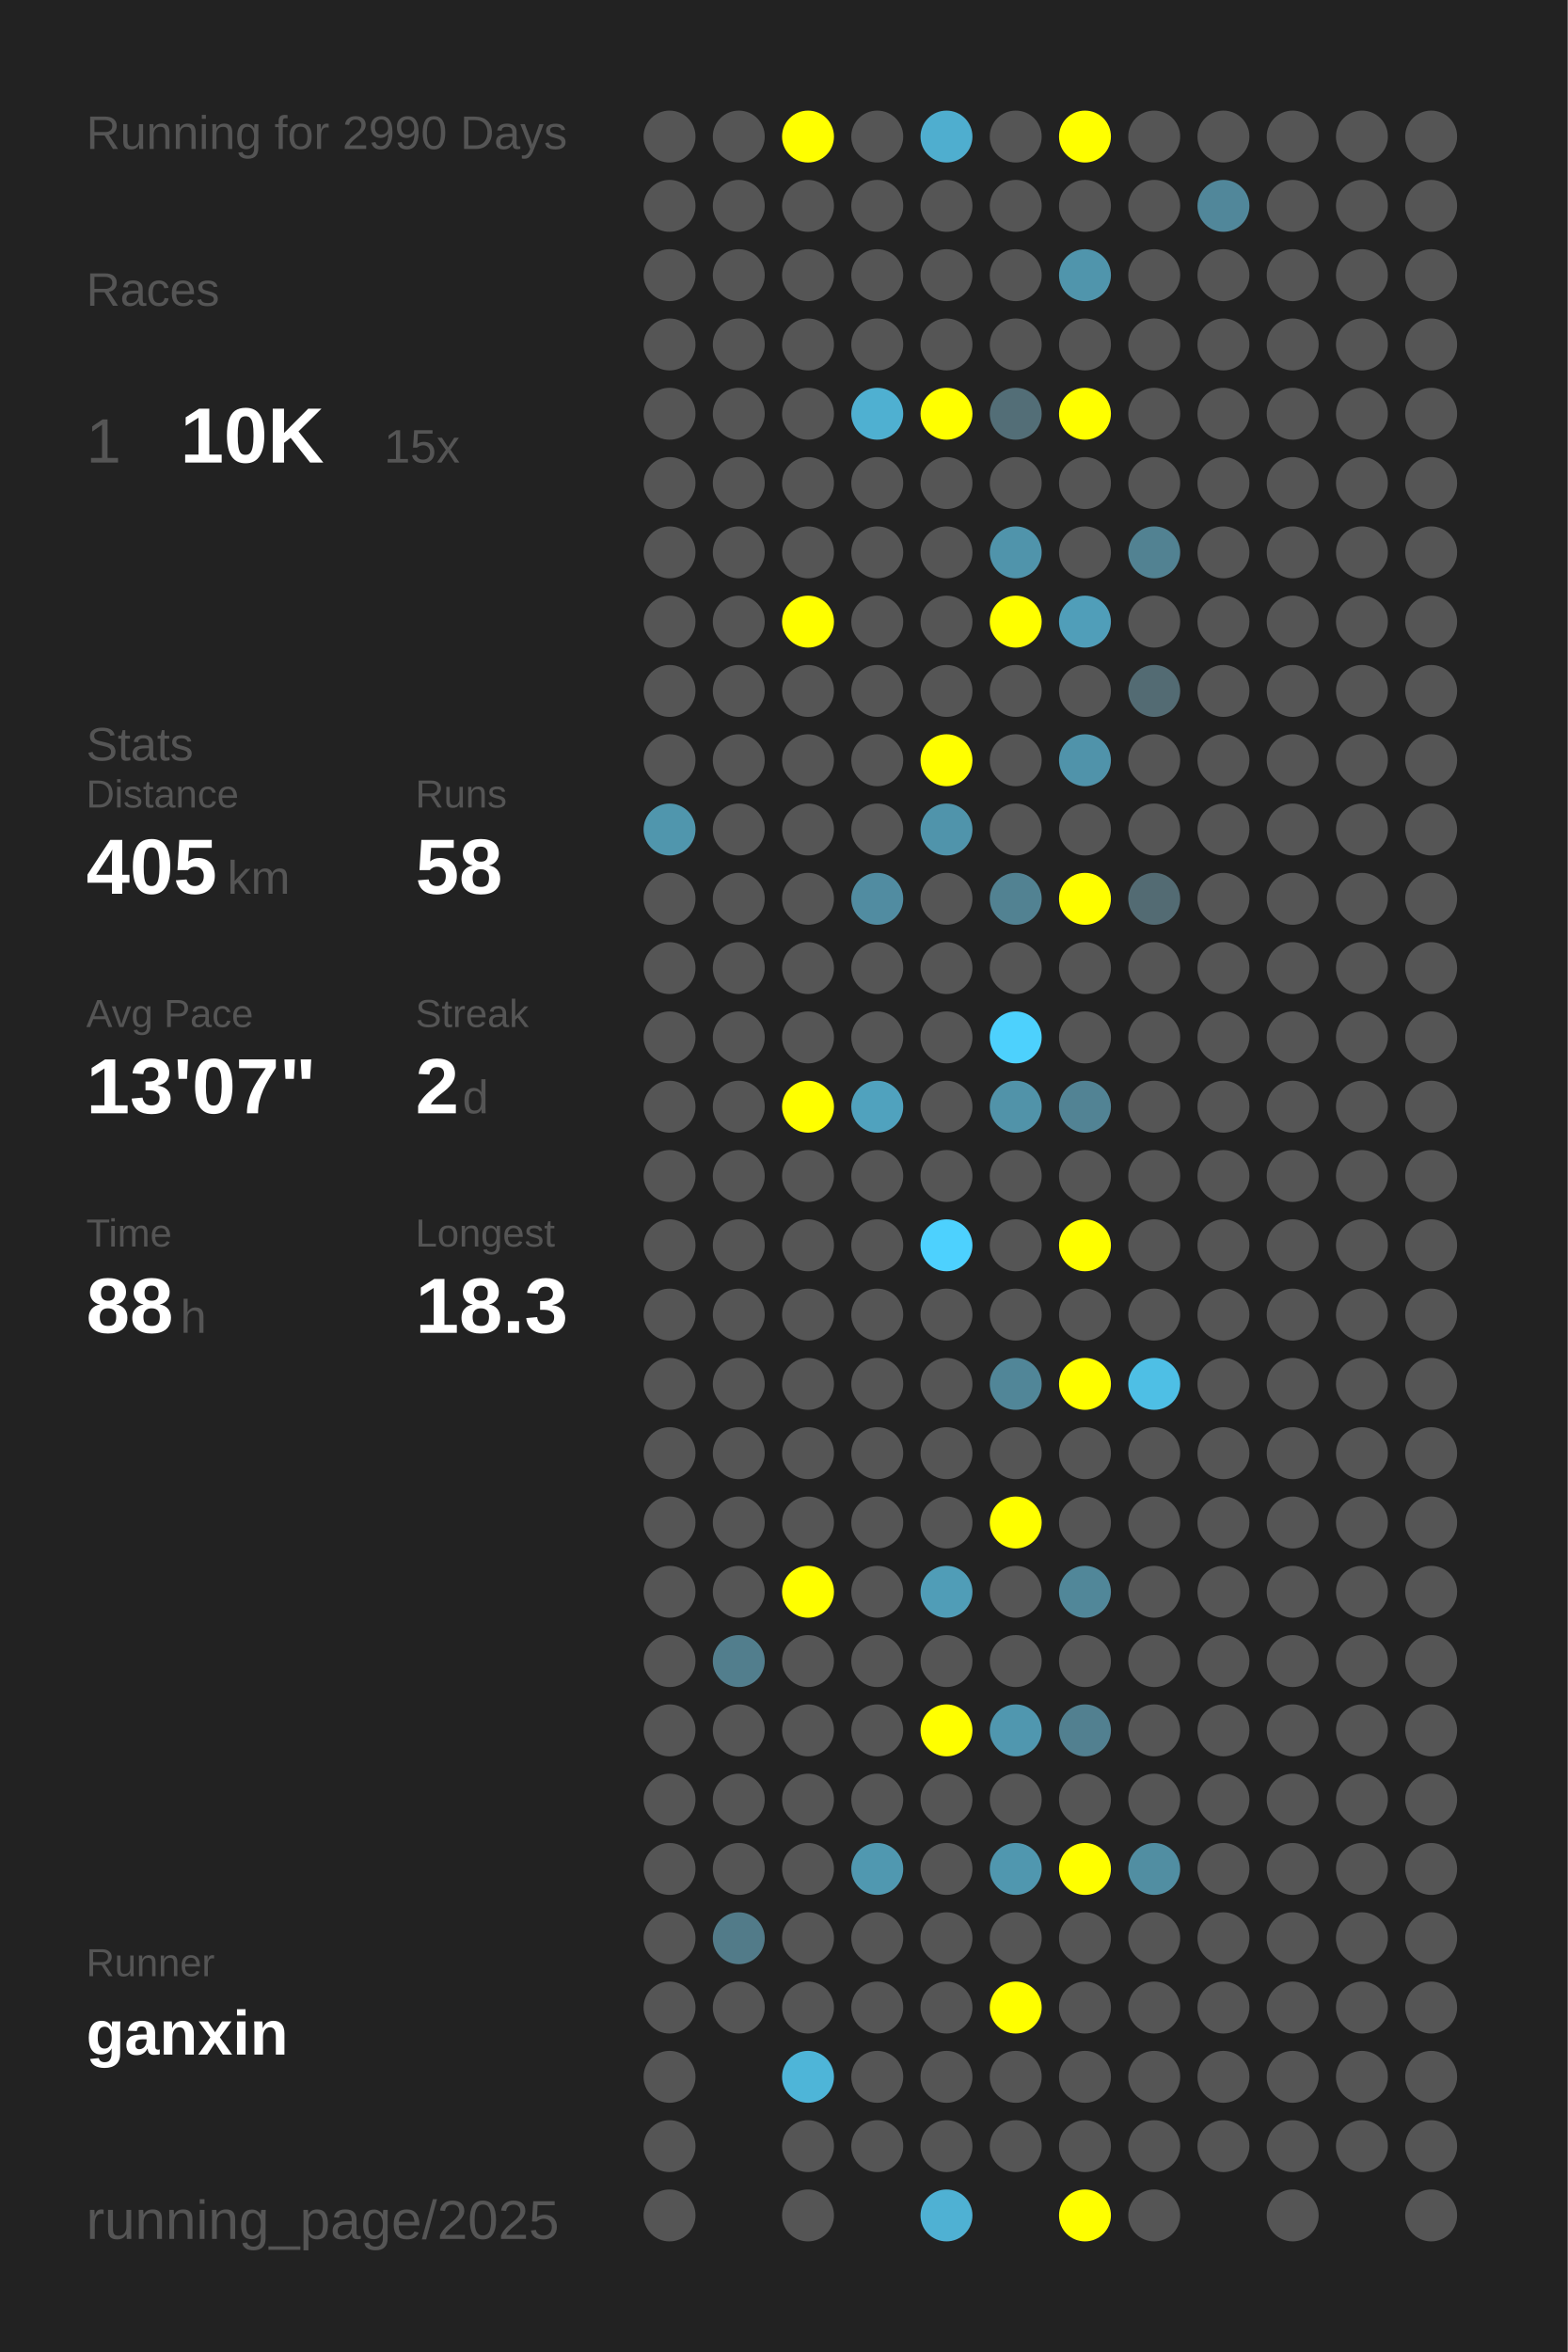
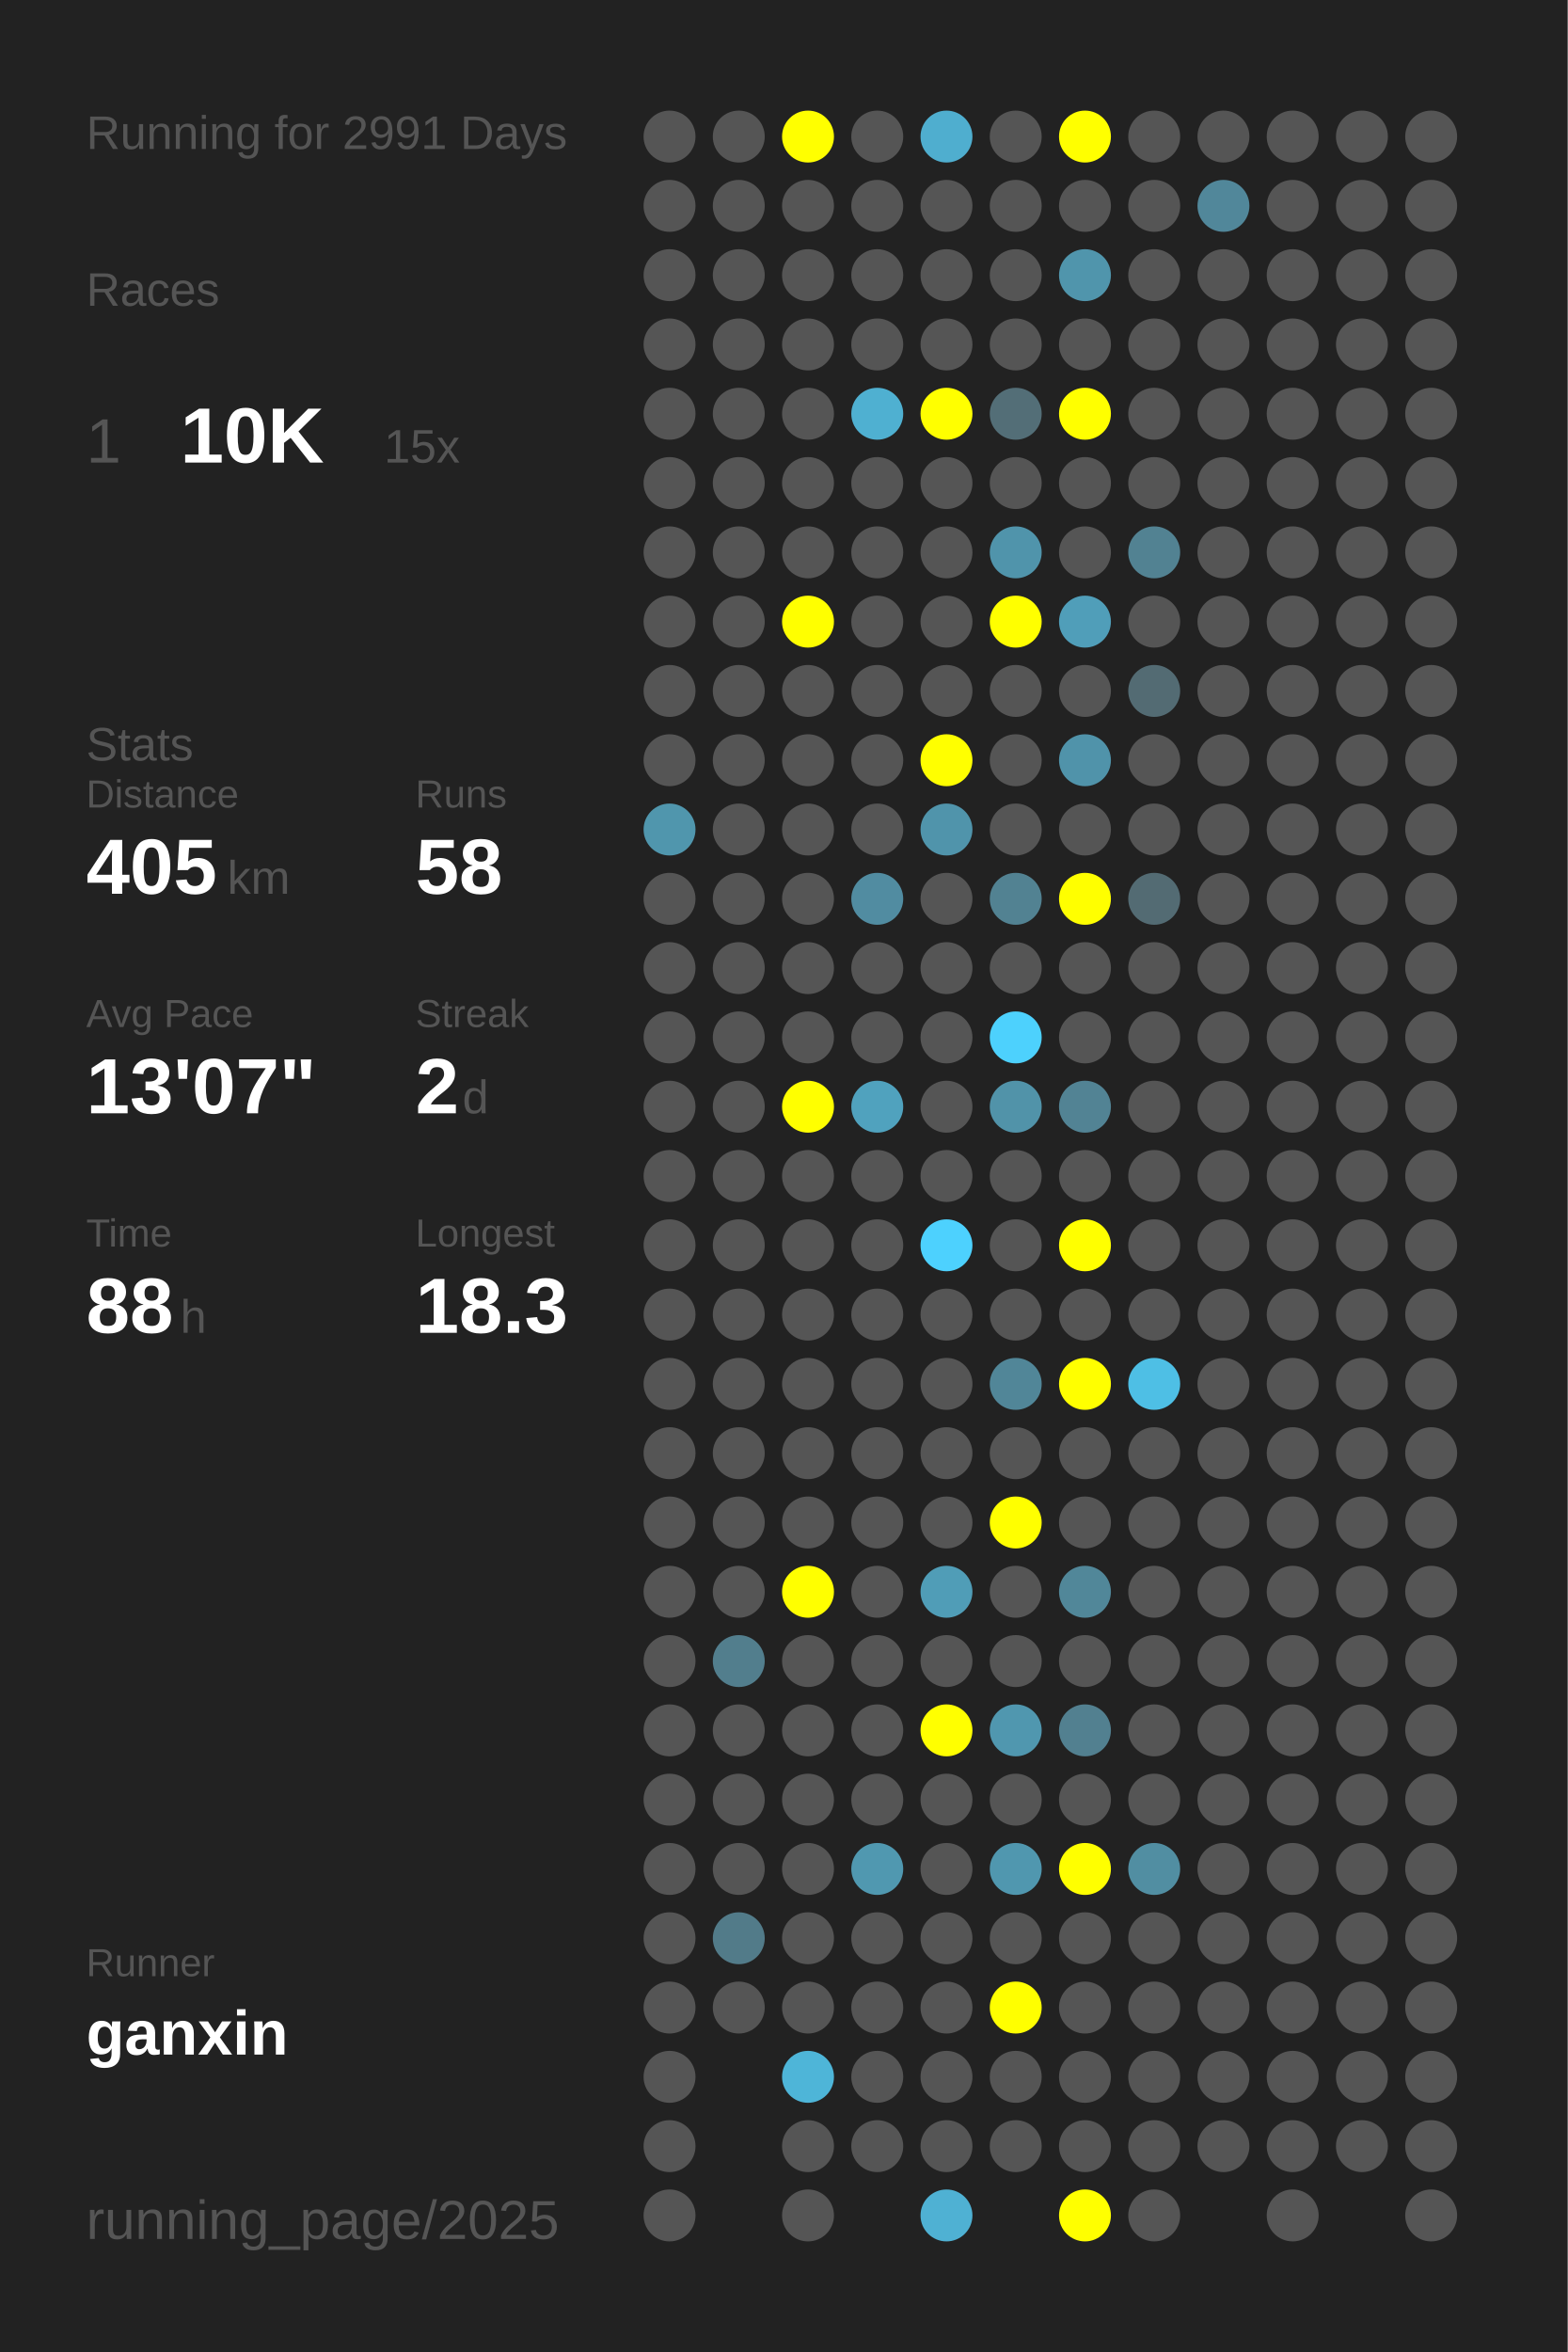
<svg xmlns="http://www.w3.org/2000/svg" baseProfile="full" height="300mm" version="1.1" viewBox="0,0,200,300" width="200mm">
  <defs />
  <rect fill="#222222" height="300" width="200" x="0" y="0" />
-   <text fill="#555555" style="font-size:6px; font-family:Arial;" x="11" y="19">Running for 2990 Days</text>
+   <text fill="#555555" style="font-size:6px; font-family:Arial;" x="11" y="19">Running for 2991 Days</text>
  <text fill="#555555" style="font-size:6px; font-family:Arial;" x="11" y="39">Races</text>
  <text fill="#555555" style="font-size:8px; font-family:Arial;" x="11" y="59">1</text>
  <text fill="#FFFFFF" style="font-size:10px; font-family:Arial; font-weight:bold;" x="23" y="59">10K</text>
  <text fill="#555555" style="font-size:6px; font-family:Arial;" x="49" y="59">15x</text>
  <text fill="#555555" style="font-size:6px; font-family:Arial;" x="11" y="97">Stats</text>
  <text fill="#555555" style="font-size:5px; font-family:Arial;" x="11" y="103">Distance</text>
  <text fill="#FFFFFF" style="font-size:10px; font-family:Arial; font-weight:bold;" x="11" y="114">405</text>
  <text fill="#555555" style="font-size:6px; font-family:Arial;" x="29" y="114">km</text>
  <text fill="#555555" style="font-size:5px; font-family:Arial;" x="53" y="103">Runs</text>
  <text fill="#FFFFFF" style="font-size:10px; font-family:Arial; font-weight:bold;" x="53" y="114">58</text>
  <text fill="#555555" style="font-size:5px; font-family:Arial;" x="11" y="131">Avg Pace</text>
  <text fill="#FFFFFF" style="font-size:10px; font-family:Arial; font-weight:bold;" x="11" y="142">13'07"</text>
  <text fill="#555555" style="font-size:5px; font-family:Arial;" x="53" y="131">Streak</text>
  <text fill="#FFFFFF" style="font-size:10px; font-family:Arial; font-weight:bold;" x="53" y="142">2</text>
  <text fill="#555555" style="font-size:6px; font-family:Arial;" x="59" y="142">d</text>
  <text fill="#555555" style="font-size:5px; font-family:Arial;" x="11" y="159">Time</text>
  <text fill="#FFFFFF" style="font-size:10px; font-family:Arial; font-weight:bold;" x="11" y="170">88</text>
  <text fill="#555555" style="font-size:6px; font-family:Arial;" x="23" y="170">h</text>
  <text fill="#555555" style="font-size:5px; font-family:Arial;" x="53" y="159">Longest</text>
  <text fill="#FFFFFF" style="font-size:10px; font-family:Arial; font-weight:bold;" x="53" y="170">18.3</text>
  <text fill="#555555" style="font-size:5px; font-family:Arial;" x="11" y="252.065">Runner</text>
  <text fill="#FFFFFF" style="font-size:8px; font-family:Arial; font-weight:bold;" x="11" y="262.065">ganxin</text>
  <text fill="#555555" style="font-size:7px; font-family:Arial;" x="11" y="285.581">running_page/2025</text>
  <circle cx="85.417" cy="17.419" fill="#555555" r="3.312" />
  <circle cx="85.417" cy="26.258" fill="#555555" r="3.312" />
  <circle cx="85.417" cy="35.097" fill="#555555" r="3.312" />
  <circle cx="85.417" cy="43.935" fill="#555555" r="3.312" />
  <circle cx="85.417" cy="52.774" fill="#555555" r="3.312" />
  <circle cx="85.417" cy="61.613" fill="#555555" r="3.312" />
  <circle cx="85.417" cy="70.452" fill="#555555" r="3.312" />
  <circle cx="85.417" cy="79.29" fill="#555555" r="3.312" />
  <circle cx="85.417" cy="88.129" fill="#555555" r="3.312" />
  <circle cx="85.417" cy="96.968" fill="#555555" r="3.312" />
  <circle cx="85.417" cy="105.806" fill="#5096ad" r="3.312" />
  <circle cx="85.417" cy="114.645" fill="#555555" r="3.312" />
  <circle cx="85.417" cy="123.484" fill="#555555" r="3.312" />
  <circle cx="85.417" cy="132.323" fill="#555555" r="3.312" />
  <circle cx="85.417" cy="141.161" fill="#555555" r="3.312" />
  <circle cx="85.417" cy="150" fill="#555555" r="3.312" />
  <circle cx="85.417" cy="158.839" fill="#555555" r="3.312" />
  <circle cx="85.417" cy="167.677" fill="#555555" r="3.312" />
  <circle cx="85.417" cy="176.516" fill="#555555" r="3.312" />
  <circle cx="85.417" cy="185.355" fill="#555555" r="3.312" />
  <circle cx="85.417" cy="194.194" fill="#555555" r="3.312" />
  <circle cx="85.417" cy="203.032" fill="#555555" r="3.312" />
  <circle cx="85.417" cy="211.871" fill="#555555" r="3.312" />
  <circle cx="85.417" cy="220.71" fill="#555555" r="3.312" />
  <circle cx="85.417" cy="229.548" fill="#555555" r="3.312" />
  <circle cx="85.417" cy="238.387" fill="#555555" r="3.312" />
  <circle cx="85.417" cy="247.226" fill="#555555" r="3.312" />
  <circle cx="85.417" cy="256.065" fill="#555555" r="3.312" />
  <circle cx="85.417" cy="264.903" fill="#555555" r="3.312" />
  <circle cx="85.417" cy="273.742" fill="#555555" r="3.312" />
  <circle cx="85.417" cy="282.581" fill="#555555" r="3.312" />
  <circle cx="94.25" cy="17.419" fill="#555555" r="3.312" />
  <circle cx="94.25" cy="26.258" fill="#555555" r="3.312" />
  <circle cx="94.25" cy="35.097" fill="#555555" r="3.312" />
  <circle cx="94.25" cy="43.935" fill="#555555" r="3.312" />
  <circle cx="94.25" cy="52.774" fill="#555555" r="3.312" />
  <circle cx="94.25" cy="61.613" fill="#555555" r="3.312" />
  <circle cx="94.25" cy="70.452" fill="#555555" r="3.312" />
  <circle cx="94.25" cy="79.29" fill="#555555" r="3.312" />
  <circle cx="94.25" cy="88.129" fill="#555555" r="3.312" />
  <circle cx="94.25" cy="96.968" fill="#555555" r="3.312" />
  <circle cx="94.25" cy="105.806" fill="#555555" r="3.312" />
  <circle cx="94.25" cy="114.645" fill="#555555" r="3.312" />
  <circle cx="94.25" cy="123.484" fill="#555555" r="3.312" />
  <circle cx="94.25" cy="132.323" fill="#555555" r="3.312" />
  <circle cx="94.25" cy="141.161" fill="#555555" r="3.312" />
  <circle cx="94.25" cy="150" fill="#555555" r="3.312" />
  <circle cx="94.25" cy="158.839" fill="#555555" r="3.312" />
  <circle cx="94.25" cy="167.677" fill="#555555" r="3.312" />
  <circle cx="94.25" cy="176.516" fill="#555555" r="3.312" />
  <circle cx="94.25" cy="185.355" fill="#555555" r="3.312" />
  <circle cx="94.25" cy="194.194" fill="#555555" r="3.312" />
  <circle cx="94.25" cy="203.032" fill="#555555" r="3.312" />
  <circle cx="94.25" cy="211.871" fill="#527e8d" r="3.312" />
  <circle cx="94.25" cy="220.71" fill="#555555" r="3.312" />
  <circle cx="94.25" cy="229.548" fill="#555555" r="3.312" />
  <circle cx="94.25" cy="238.387" fill="#555555" r="3.312" />
  <circle cx="94.25" cy="247.226" fill="#527b89" r="3.312" />
  <circle cx="94.25" cy="256.065" fill="#555555" r="3.312" />
  <circle cx="103.083" cy="17.419" fill="#FFFF00" r="3.312" />
  <circle cx="103.083" cy="26.258" fill="#555555" r="3.312" />
  <circle cx="103.083" cy="35.097" fill="#555555" r="3.312" />
  <circle cx="103.083" cy="43.935" fill="#555555" r="3.312" />
  <circle cx="103.083" cy="52.774" fill="#555555" r="3.312" />
  <circle cx="103.083" cy="61.613" fill="#555555" r="3.312" />
  <circle cx="103.083" cy="70.452" fill="#555555" r="3.312" />
  <circle cx="103.083" cy="79.29" fill="#FFFF00" r="3.312" />
  <circle cx="103.083" cy="88.129" fill="#555555" r="3.312" />
  <circle cx="103.083" cy="96.968" fill="#555555" r="3.312" />
  <circle cx="103.083" cy="105.806" fill="#555555" r="3.312" />
  <circle cx="103.083" cy="114.645" fill="#555555" r="3.312" />
  <circle cx="103.083" cy="123.484" fill="#555555" r="3.312" />
  <circle cx="103.083" cy="132.323" fill="#555555" r="3.312" />
  <circle cx="103.083" cy="141.161" fill="#FFFF00" r="3.312" />
  <circle cx="103.083" cy="150" fill="#555555" r="3.312" />
  <circle cx="103.083" cy="158.839" fill="#555555" r="3.312" />
  <circle cx="103.083" cy="167.677" fill="#555555" r="3.312" />
  <circle cx="103.083" cy="176.516" fill="#555555" r="3.312" />
  <circle cx="103.083" cy="185.355" fill="#555555" r="3.312" />
  <circle cx="103.083" cy="194.194" fill="#555555" r="3.312" />
  <circle cx="103.083" cy="203.032" fill="#FFFF00" r="3.312" />
  <circle cx="103.083" cy="211.871" fill="#555555" r="3.312" />
  <circle cx="103.083" cy="220.71" fill="#555555" r="3.312" />
  <circle cx="103.083" cy="229.548" fill="#555555" r="3.312" />
  <circle cx="103.083" cy="238.387" fill="#555555" r="3.312" />
  <circle cx="103.083" cy="247.226" fill="#555555" r="3.312" />
  <circle cx="103.083" cy="256.065" fill="#555555" r="3.312" />
  <circle cx="103.083" cy="264.903" fill="#4eb5d8" r="3.312" />
  <circle cx="103.083" cy="273.742" fill="#555555" r="3.312" />
  <circle cx="103.083" cy="282.581" fill="#555555" r="3.312" />
  <circle cx="111.917" cy="17.419" fill="#555555" r="3.312" />
  <circle cx="111.917" cy="26.258" fill="#555555" r="3.312" />
  <circle cx="111.917" cy="35.097" fill="#555555" r="3.312" />
  <circle cx="111.917" cy="43.935" fill="#555555" r="3.312" />
  <circle cx="111.917" cy="52.774" fill="#4fb0d1" r="3.312" />
  <circle cx="111.917" cy="61.613" fill="#555555" r="3.312" />
  <circle cx="111.917" cy="70.452" fill="#555555" r="3.312" />
  <circle cx="111.917" cy="79.29" fill="#555555" r="3.312" />
  <circle cx="111.917" cy="88.129" fill="#555555" r="3.312" />
  <circle cx="111.917" cy="96.968" fill="#555555" r="3.312" />
  <circle cx="111.917" cy="105.806" fill="#555555" r="3.312" />
  <circle cx="111.917" cy="114.645" fill="#518ca1" r="3.312" />
  <circle cx="111.917" cy="123.484" fill="#555555" r="3.312" />
  <circle cx="111.917" cy="132.323" fill="#555555" r="3.312" />
  <circle cx="111.917" cy="141.161" fill="#50a2be" r="3.312" />
  <circle cx="111.917" cy="150" fill="#555555" r="3.312" />
  <circle cx="111.917" cy="158.839" fill="#555555" r="3.312" />
  <circle cx="111.917" cy="167.677" fill="#555555" r="3.312" />
  <circle cx="111.917" cy="176.516" fill="#555555" r="3.312" />
  <circle cx="111.917" cy="185.355" fill="#555555" r="3.312" />
  <circle cx="111.917" cy="194.194" fill="#555555" r="3.312" />
  <circle cx="111.917" cy="203.032" fill="#555555" r="3.312" />
  <circle cx="111.917" cy="211.871" fill="#555555" r="3.312" />
  <circle cx="111.917" cy="220.71" fill="#555555" r="3.312" />
  <circle cx="111.917" cy="229.548" fill="#555555" r="3.312" />
  <circle cx="111.917" cy="238.387" fill="#5098b0" r="3.312" />
  <circle cx="111.917" cy="247.226" fill="#555555" r="3.312" />
  <circle cx="111.917" cy="256.065" fill="#555555" r="3.312" />
  <circle cx="111.917" cy="264.903" fill="#555555" r="3.312" />
  <circle cx="111.917" cy="273.742" fill="#555555" r="3.312" />
  <circle cx="120.75" cy="17.419" fill="#4faecf" r="3.312" />
  <circle cx="120.75" cy="26.258" fill="#555555" r="3.312" />
  <circle cx="120.75" cy="35.097" fill="#555555" r="3.312" />
  <circle cx="120.75" cy="43.935" fill="#555555" r="3.312" />
  <circle cx="120.75" cy="52.774" fill="#FFFF00" r="3.312" />
  <circle cx="120.75" cy="61.613" fill="#555555" r="3.312" />
  <circle cx="120.75" cy="70.452" fill="#555555" r="3.312" />
  <circle cx="120.75" cy="79.29" fill="#555555" r="3.312" />
  <circle cx="120.75" cy="88.129" fill="#555555" r="3.312" />
  <circle cx="120.75" cy="96.968" fill="#FFFF00" r="3.312" />
  <circle cx="120.75" cy="105.806" fill="#5094ab" r="3.312" />
  <circle cx="120.75" cy="114.645" fill="#555555" r="3.312" />
  <circle cx="120.75" cy="123.484" fill="#555555" r="3.312" />
  <circle cx="120.75" cy="132.323" fill="#555555" r="3.312" />
  <circle cx="120.75" cy="141.161" fill="#555555" r="3.312" />
  <circle cx="120.75" cy="150" fill="#555555" r="3.312" />
  <circle cx="120.75" cy="158.839" fill="#4dd1fe" r="3.312" />
  <circle cx="120.75" cy="167.677" fill="#555555" r="3.312" />
  <circle cx="120.75" cy="176.516" fill="#555555" r="3.312" />
  <circle cx="120.75" cy="185.355" fill="#555555" r="3.312" />
  <circle cx="120.75" cy="194.194" fill="#555555" r="3.312" />
  <circle cx="120.75" cy="203.032" fill="#509db7" r="3.312" />
  <circle cx="120.75" cy="211.871" fill="#555555" r="3.312" />
  <circle cx="120.75" cy="220.71" fill="#FFFF00" r="3.312" />
  <circle cx="120.75" cy="229.548" fill="#555555" r="3.312" />
  <circle cx="120.75" cy="238.387" fill="#555555" r="3.312" />
  <circle cx="120.75" cy="247.226" fill="#555555" r="3.312" />
  <circle cx="120.75" cy="256.065" fill="#555555" r="3.312" />
  <circle cx="120.75" cy="264.903" fill="#555555" r="3.312" />
  <circle cx="120.75" cy="273.742" fill="#555555" r="3.312" />
  <circle cx="120.75" cy="282.581" fill="#4fb1d3" r="3.312" />
  <circle cx="129.583" cy="17.419" fill="#555555" r="3.312" />
  <circle cx="129.583" cy="26.258" fill="#555555" r="3.312" />
  <circle cx="129.583" cy="35.097" fill="#555555" r="3.312" />
  <circle cx="129.583" cy="43.935" fill="#555555" r="3.312" />
  <circle cx="129.583" cy="52.774" fill="#536e77" r="3.312" />
  <circle cx="129.583" cy="61.613" fill="#555555" r="3.312" />
  <circle cx="129.583" cy="70.452" fill="#5094ab" r="3.312" />
  <circle cx="129.583" cy="79.29" fill="#FFFF00" r="3.312" />
  <circle cx="129.583" cy="88.129" fill="#555555" r="3.312" />
  <circle cx="129.583" cy="96.968" fill="#555555" r="3.312" />
  <circle cx="129.583" cy="105.806" fill="#555555" r="3.312" />
  <circle cx="129.583" cy="114.645" fill="#528292" r="3.312" />
  <circle cx="129.583" cy="123.484" fill="#555555" r="3.312" />
  <circle cx="129.583" cy="132.323" fill="#4dd1fd" r="3.312" />
  <circle cx="129.583" cy="141.161" fill="#5193a9" r="3.312" />
  <circle cx="129.583" cy="150" fill="#555555" r="3.312" />
  <circle cx="129.583" cy="158.839" fill="#555555" r="3.312" />
  <circle cx="129.583" cy="167.677" fill="#555555" r="3.312" />
  <circle cx="129.583" cy="176.516" fill="#518698" r="3.312" />
  <circle cx="129.583" cy="185.355" fill="#555555" r="3.312" />
  <circle cx="129.583" cy="194.194" fill="#FFFF00" r="3.312" />
  <circle cx="129.583" cy="203.032" fill="#555555" r="3.312" />
  <circle cx="129.583" cy="211.871" fill="#555555" r="3.312" />
  <circle cx="129.583" cy="220.71" fill="#5097af" r="3.312" />
  <circle cx="129.583" cy="229.548" fill="#555555" r="3.312" />
  <circle cx="129.583" cy="238.387" fill="#5097af" r="3.312" />
  <circle cx="129.583" cy="247.226" fill="#555555" r="3.312" />
  <circle cx="129.583" cy="256.065" fill="#FFFF00" r="3.312" />
  <circle cx="129.583" cy="264.903" fill="#555555" r="3.312" />
  <circle cx="129.583" cy="273.742" fill="#555555" r="3.312" />
  <circle cx="138.417" cy="17.419" fill="#FFFF00" r="3.312" />
  <circle cx="138.417" cy="26.258" fill="#555555" r="3.312" />
  <circle cx="138.417" cy="35.097" fill="#5095ac" r="3.312" />
  <circle cx="138.417" cy="43.935" fill="#555555" r="3.312" />
  <circle cx="138.417" cy="52.774" fill="#FFFF00" r="3.312" />
  <circle cx="138.417" cy="61.613" fill="#555555" r="3.312" />
  <circle cx="138.417" cy="70.452" fill="#555555" r="3.312" />
  <circle cx="138.417" cy="79.29" fill="#509eb9" r="3.312" />
  <circle cx="138.417" cy="88.129" fill="#555555" r="3.312" />
  <circle cx="138.417" cy="96.968" fill="#5093aa" r="3.312" />
  <circle cx="138.417" cy="105.806" fill="#555555" r="3.312" />
  <circle cx="138.417" cy="114.645" fill="#FFFF00" r="3.312" />
  <circle cx="138.417" cy="123.484" fill="#555555" r="3.312" />
  <circle cx="138.417" cy="132.323" fill="#555555" r="3.312" />
  <circle cx="138.417" cy="141.161" fill="#528394" r="3.312" />
  <circle cx="138.417" cy="150" fill="#555555" r="3.312" />
  <circle cx="138.417" cy="158.839" fill="#FFFF00" r="3.312" />
  <circle cx="138.417" cy="167.677" fill="#555555" r="3.312" />
  <circle cx="138.417" cy="176.516" fill="#FFFF00" r="3.312" />
  <circle cx="138.417" cy="185.355" fill="#555555" r="3.312" />
  <circle cx="138.417" cy="194.194" fill="#555555" r="3.312" />
  <circle cx="138.417" cy="203.032" fill="#518799" r="3.312" />
  <circle cx="138.417" cy="211.871" fill="#555555" r="3.312" />
  <circle cx="138.417" cy="220.71" fill="#528090" r="3.312" />
  <circle cx="138.417" cy="229.548" fill="#555555" r="3.312" />
  <circle cx="138.417" cy="238.387" fill="#FFFF00" r="3.312" />
  <circle cx="138.417" cy="247.226" fill="#555555" r="3.312" />
  <circle cx="138.417" cy="256.065" fill="#555555" r="3.312" />
  <circle cx="138.417" cy="264.903" fill="#555555" r="3.312" />
  <circle cx="138.417" cy="273.742" fill="#555555" r="3.312" />
  <circle cx="138.417" cy="282.581" fill="#FFFF00" r="3.312" />
  <circle cx="147.25" cy="17.419" fill="#555555" r="3.312" />
  <circle cx="147.25" cy="26.258" fill="#555555" r="3.312" />
  <circle cx="147.25" cy="35.097" fill="#555555" r="3.312" />
  <circle cx="147.25" cy="43.935" fill="#555555" r="3.312" />
  <circle cx="147.25" cy="52.774" fill="#555555" r="3.312" />
  <circle cx="147.25" cy="61.613" fill="#555555" r="3.312" />
  <circle cx="147.25" cy="70.452" fill="#528292" r="3.312" />
  <circle cx="147.25" cy="79.29" fill="#555555" r="3.312" />
  <circle cx="147.25" cy="88.129" fill="#536b73" r="3.312" />
  <circle cx="147.25" cy="96.968" fill="#555555" r="3.312" />
  <circle cx="147.25" cy="105.806" fill="#555555" r="3.312" />
  <circle cx="147.25" cy="114.645" fill="#536b73" r="3.312" />
  <circle cx="147.25" cy="123.484" fill="#555555" r="3.312" />
  <circle cx="147.25" cy="132.323" fill="#555555" r="3.312" />
  <circle cx="147.25" cy="141.161" fill="#555555" r="3.312" />
  <circle cx="147.25" cy="150" fill="#555555" r="3.312" />
  <circle cx="147.25" cy="158.839" fill="#555555" r="3.312" />
  <circle cx="147.25" cy="167.677" fill="#555555" r="3.312" />
  <circle cx="147.25" cy="176.516" fill="#4ebfe5" r="3.312" />
  <circle cx="147.25" cy="185.355" fill="#555555" r="3.312" />
  <circle cx="147.25" cy="194.194" fill="#555555" r="3.312" />
  <circle cx="147.25" cy="203.032" fill="#555555" r="3.312" />
  <circle cx="147.25" cy="211.871" fill="#555555" r="3.312" />
  <circle cx="147.25" cy="220.71" fill="#555555" r="3.312" />
  <circle cx="147.25" cy="229.548" fill="#555555" r="3.312" />
  <circle cx="147.25" cy="238.387" fill="#518ea2" r="3.312" />
  <circle cx="147.25" cy="247.226" fill="#555555" r="3.312" />
  <circle cx="147.25" cy="256.065" fill="#555555" r="3.312" />
  <circle cx="147.25" cy="264.903" fill="#555555" r="3.312" />
  <circle cx="147.25" cy="273.742" fill="#555555" r="3.312" />
  <circle cx="147.25" cy="282.581" fill="#555555" r="3.312" />
  <circle cx="156.083" cy="17.419" fill="#555555" r="3.312" />
  <circle cx="156.083" cy="26.258" fill="#51879a" r="3.312" />
  <circle cx="156.083" cy="35.097" fill="#555555" r="3.312" />
  <circle cx="156.083" cy="43.935" fill="#555555" r="3.312" />
  <circle cx="156.083" cy="52.774" fill="#555555" r="3.312" />
  <circle cx="156.083" cy="61.613" fill="#555555" r="3.312" />
  <circle cx="156.083" cy="70.452" fill="#555555" r="3.312" />
  <circle cx="156.083" cy="79.29" fill="#555555" r="3.312" />
  <circle cx="156.083" cy="88.129" fill="#555555" r="3.312" />
  <circle cx="156.083" cy="96.968" fill="#555555" r="3.312" />
  <circle cx="156.083" cy="105.806" fill="#555555" r="3.312" />
  <circle cx="156.083" cy="114.645" fill="#555555" r="3.312" />
  <circle cx="156.083" cy="123.484" fill="#555555" r="3.312" />
  <circle cx="156.083" cy="132.323" fill="#555555" r="3.312" />
  <circle cx="156.083" cy="141.161" fill="#555555" r="3.312" />
  <circle cx="156.083" cy="150" fill="#555555" r="3.312" />
  <circle cx="156.083" cy="158.839" fill="#555555" r="3.312" />
  <circle cx="156.083" cy="167.677" fill="#555555" r="3.312" />
  <circle cx="156.083" cy="176.516" fill="#555555" r="3.312" />
  <circle cx="156.083" cy="185.355" fill="#555555" r="3.312" />
  <circle cx="156.083" cy="194.194" fill="#555555" r="3.312" />
  <circle cx="156.083" cy="203.032" fill="#555555" r="3.312" />
  <circle cx="156.083" cy="211.871" fill="#555555" r="3.312" />
  <circle cx="156.083" cy="220.71" fill="#555555" r="3.312" />
  <circle cx="156.083" cy="229.548" fill="#555555" r="3.312" />
  <circle cx="156.083" cy="238.387" fill="#555555" r="3.312" />
  <circle cx="156.083" cy="247.226" fill="#555555" r="3.312" />
  <circle cx="156.083" cy="256.065" fill="#555555" r="3.312" />
  <circle cx="156.083" cy="264.903" fill="#555555" r="3.312" />
  <circle cx="156.083" cy="273.742" fill="#555555" r="3.312" />
  <circle cx="164.917" cy="17.419" fill="#555555" r="3.312" />
  <circle cx="164.917" cy="26.258" fill="#555555" r="3.312" />
  <circle cx="164.917" cy="35.097" fill="#555555" r="3.312" />
  <circle cx="164.917" cy="43.935" fill="#555555" r="3.312" />
  <circle cx="164.917" cy="52.774" fill="#555555" r="3.312" />
  <circle cx="164.917" cy="61.613" fill="#555555" r="3.312" />
  <circle cx="164.917" cy="70.452" fill="#555555" r="3.312" />
  <circle cx="164.917" cy="79.29" fill="#555555" r="3.312" />
  <circle cx="164.917" cy="88.129" fill="#555555" r="3.312" />
  <circle cx="164.917" cy="96.968" fill="#555555" r="3.312" />
  <circle cx="164.917" cy="105.806" fill="#555555" r="3.312" />
  <circle cx="164.917" cy="114.645" fill="#555555" r="3.312" />
  <circle cx="164.917" cy="123.484" fill="#555555" r="3.312" />
  <circle cx="164.917" cy="132.323" fill="#555555" r="3.312" />
  <circle cx="164.917" cy="141.161" fill="#555555" r="3.312" />
  <circle cx="164.917" cy="150" fill="#555555" r="3.312" />
  <circle cx="164.917" cy="158.839" fill="#555555" r="3.312" />
  <circle cx="164.917" cy="167.677" fill="#555555" r="3.312" />
  <circle cx="164.917" cy="176.516" fill="#555555" r="3.312" />
  <circle cx="164.917" cy="185.355" fill="#555555" r="3.312" />
  <circle cx="164.917" cy="194.194" fill="#555555" r="3.312" />
  <circle cx="164.917" cy="203.032" fill="#555555" r="3.312" />
  <circle cx="164.917" cy="211.871" fill="#555555" r="3.312" />
  <circle cx="164.917" cy="220.71" fill="#555555" r="3.312" />
  <circle cx="164.917" cy="229.548" fill="#555555" r="3.312" />
  <circle cx="164.917" cy="238.387" fill="#555555" r="3.312" />
  <circle cx="164.917" cy="247.226" fill="#555555" r="3.312" />
  <circle cx="164.917" cy="256.065" fill="#555555" r="3.312" />
  <circle cx="164.917" cy="264.903" fill="#555555" r="3.312" />
  <circle cx="164.917" cy="273.742" fill="#555555" r="3.312" />
  <circle cx="164.917" cy="282.581" fill="#555555" r="3.312" />
  <circle cx="173.75" cy="17.419" fill="#555555" r="3.312" />
  <circle cx="173.75" cy="26.258" fill="#555555" r="3.312" />
  <circle cx="173.75" cy="35.097" fill="#555555" r="3.312" />
  <circle cx="173.75" cy="43.935" fill="#555555" r="3.312" />
  <circle cx="173.75" cy="52.774" fill="#555555" r="3.312" />
  <circle cx="173.75" cy="61.613" fill="#555555" r="3.312" />
  <circle cx="173.75" cy="70.452" fill="#555555" r="3.312" />
  <circle cx="173.75" cy="79.29" fill="#555555" r="3.312" />
  <circle cx="173.75" cy="88.129" fill="#555555" r="3.312" />
  <circle cx="173.75" cy="96.968" fill="#555555" r="3.312" />
  <circle cx="173.75" cy="105.806" fill="#555555" r="3.312" />
  <circle cx="173.75" cy="114.645" fill="#555555" r="3.312" />
  <circle cx="173.75" cy="123.484" fill="#555555" r="3.312" />
  <circle cx="173.75" cy="132.323" fill="#555555" r="3.312" />
  <circle cx="173.75" cy="141.161" fill="#555555" r="3.312" />
  <circle cx="173.75" cy="150" fill="#555555" r="3.312" />
  <circle cx="173.75" cy="158.839" fill="#555555" r="3.312" />
  <circle cx="173.75" cy="167.677" fill="#555555" r="3.312" />
  <circle cx="173.75" cy="176.516" fill="#555555" r="3.312" />
  <circle cx="173.75" cy="185.355" fill="#555555" r="3.312" />
  <circle cx="173.75" cy="194.194" fill="#555555" r="3.312" />
  <circle cx="173.75" cy="203.032" fill="#555555" r="3.312" />
  <circle cx="173.75" cy="211.871" fill="#555555" r="3.312" />
  <circle cx="173.75" cy="220.71" fill="#555555" r="3.312" />
  <circle cx="173.75" cy="229.548" fill="#555555" r="3.312" />
  <circle cx="173.75" cy="238.387" fill="#555555" r="3.312" />
  <circle cx="173.75" cy="247.226" fill="#555555" r="3.312" />
  <circle cx="173.75" cy="256.065" fill="#555555" r="3.312" />
  <circle cx="173.75" cy="264.903" fill="#555555" r="3.312" />
  <circle cx="173.75" cy="273.742" fill="#555555" r="3.312" />
  <circle cx="182.583" cy="17.419" fill="#555555" r="3.312" />
  <circle cx="182.583" cy="26.258" fill="#555555" r="3.312" />
  <circle cx="182.583" cy="35.097" fill="#555555" r="3.312" />
  <circle cx="182.583" cy="43.935" fill="#555555" r="3.312" />
  <circle cx="182.583" cy="52.774" fill="#555555" r="3.312" />
  <circle cx="182.583" cy="61.613" fill="#555555" r="3.312" />
  <circle cx="182.583" cy="70.452" fill="#555555" r="3.312" />
  <circle cx="182.583" cy="79.29" fill="#555555" r="3.312" />
  <circle cx="182.583" cy="88.129" fill="#555555" r="3.312" />
  <circle cx="182.583" cy="96.968" fill="#555555" r="3.312" />
  <circle cx="182.583" cy="105.806" fill="#555555" r="3.312" />
  <circle cx="182.583" cy="114.645" fill="#555555" r="3.312" />
  <circle cx="182.583" cy="123.484" fill="#555555" r="3.312" />
  <circle cx="182.583" cy="132.323" fill="#555555" r="3.312" />
  <circle cx="182.583" cy="141.161" fill="#555555" r="3.312" />
  <circle cx="182.583" cy="150" fill="#555555" r="3.312" />
  <circle cx="182.583" cy="158.839" fill="#555555" r="3.312" />
  <circle cx="182.583" cy="167.677" fill="#555555" r="3.312" />
  <circle cx="182.583" cy="176.516" fill="#555555" r="3.312" />
  <circle cx="182.583" cy="185.355" fill="#555555" r="3.312" />
  <circle cx="182.583" cy="194.194" fill="#555555" r="3.312" />
  <circle cx="182.583" cy="203.032" fill="#555555" r="3.312" />
  <circle cx="182.583" cy="211.871" fill="#555555" r="3.312" />
  <circle cx="182.583" cy="220.71" fill="#555555" r="3.312" />
  <circle cx="182.583" cy="229.548" fill="#555555" r="3.312" />
  <circle cx="182.583" cy="238.387" fill="#555555" r="3.312" />
  <circle cx="182.583" cy="247.226" fill="#555555" r="3.312" />
  <circle cx="182.583" cy="256.065" fill="#555555" r="3.312" />
  <circle cx="182.583" cy="264.903" fill="#555555" r="3.312" />
  <circle cx="182.583" cy="273.742" fill="#555555" r="3.312" />
  <circle cx="182.583" cy="282.581" fill="#555555" r="3.312" />
</svg>
